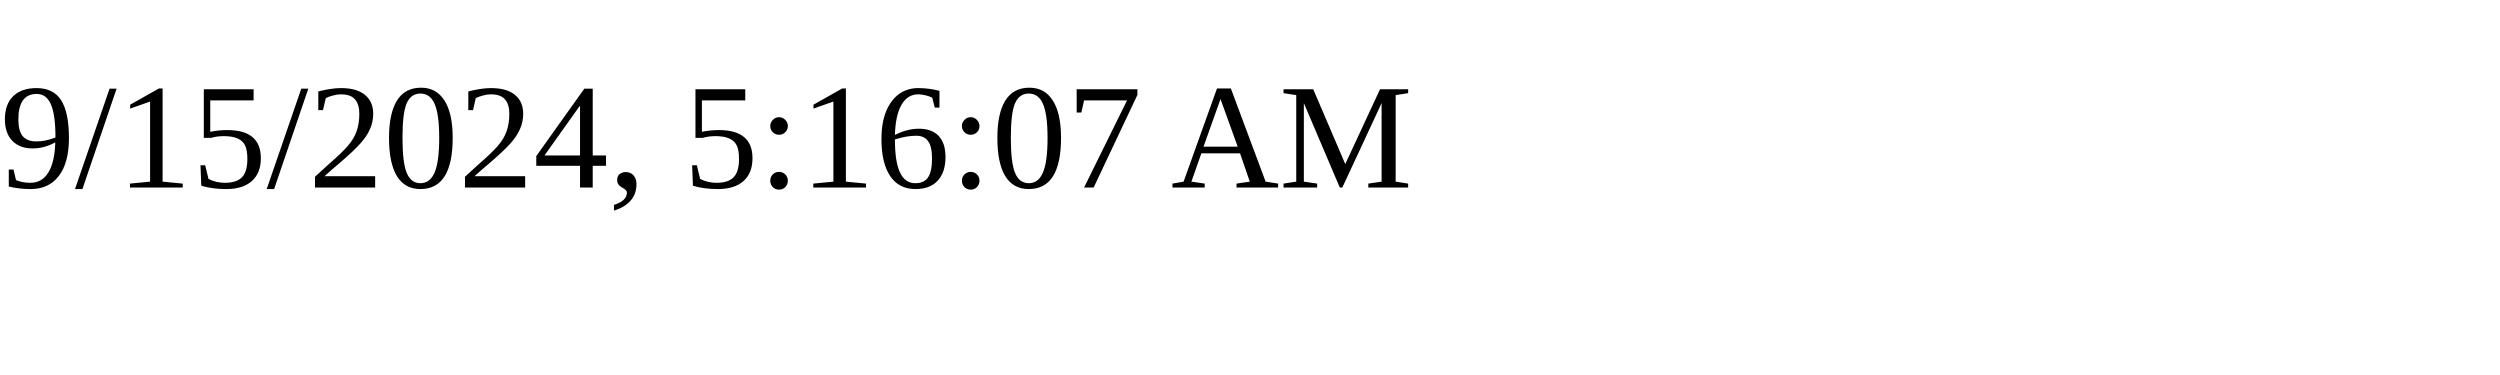
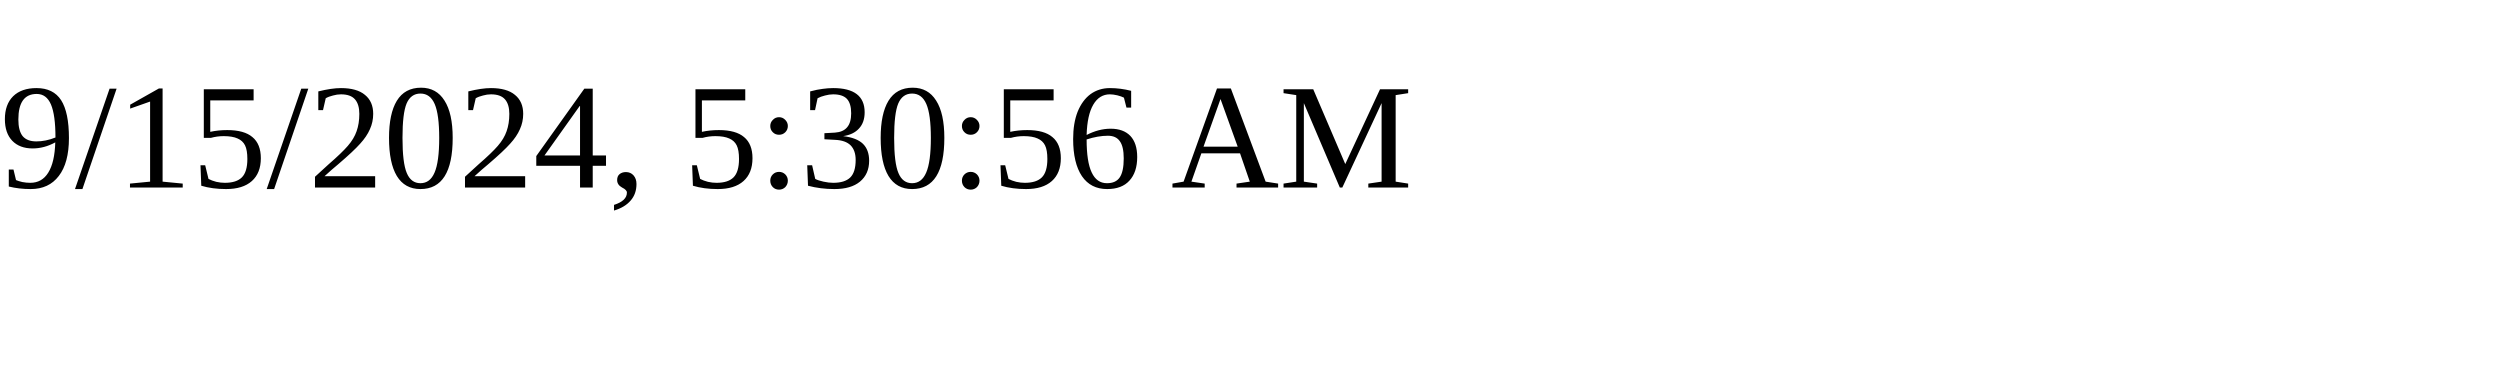
<svg xmlns="http://www.w3.org/2000/svg" height="30" width="200">
-   <text x="0" y="15">9/15/2024, 5:16:07 AM</text>
+   <text x="0" y="15">9/15/2024, 5:30:56 AM</text>
</svg>
